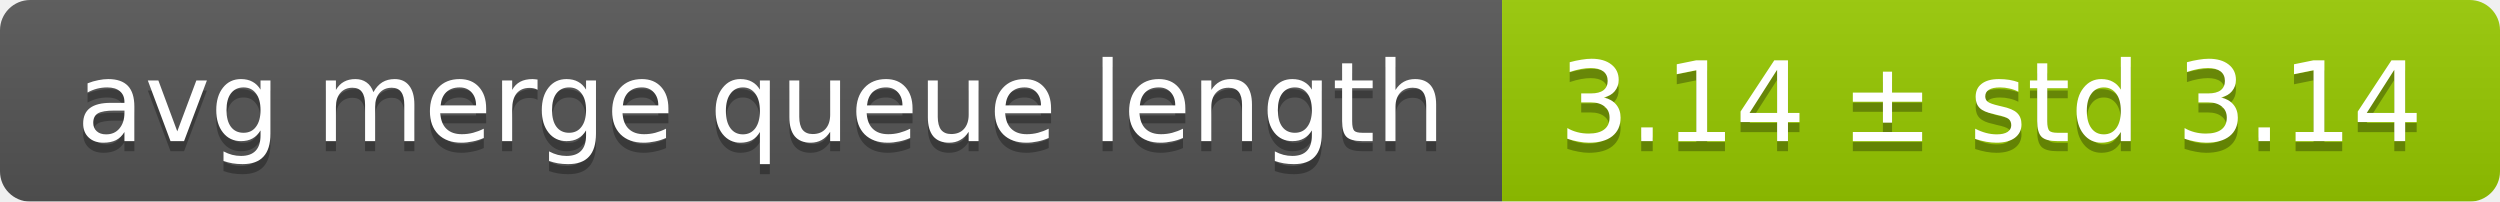
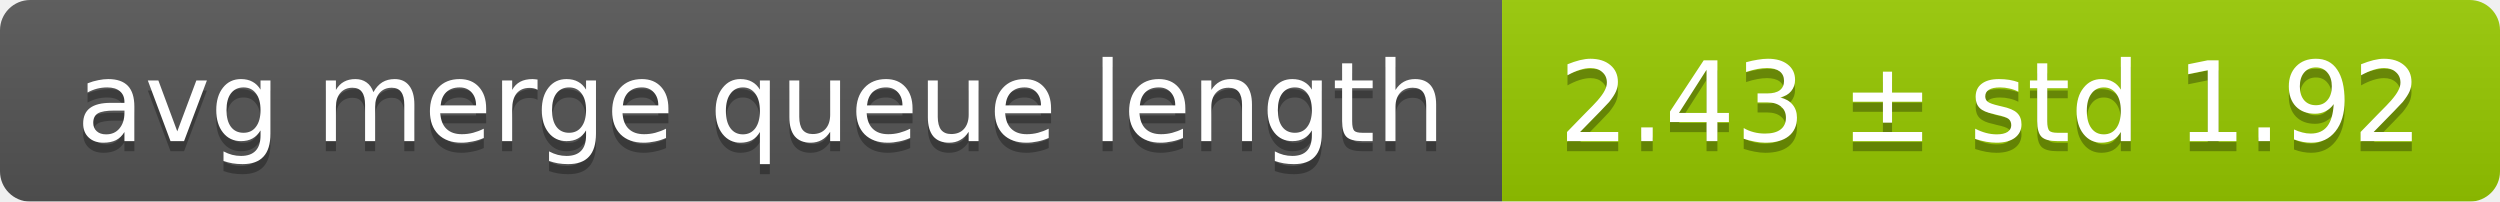
<svg xmlns="http://www.w3.org/2000/svg" width="248" height="20">
  <linearGradient id="smooth" x2="0" y2="100%">
    <stop offset="0" stop-color="#bbb" stop-opacity=".1" />
    <stop offset="1" stop-opacity=".1" />
  </linearGradient>
  <mask id="round">
    <rect width="248" height="20" rx="3" fill="#fff" />
  </mask>
  <g mask="url(#round)">
    <rect width="149" height="20" fill="#555" />
    <rect x="149" width="99" height="20" fill="#97ca00" />
    <rect width="248" height="20" fill="url(#smooth)" />
  </g>
  <g fill="#fff" text-anchor="middle" font-family="DejaVu Sans,Verdana,Geneva,sans-serif" font-size="11">
    <text x="75.5" y="15" fill="#010101" fill-opacity=".3">avg merge queue length</text>
    <text x="75.5" y="14">avg merge queue length</text>
-     <text x="197.5" y="15" fill="#010101" fill-opacity=".3">3.14 ± std 3.14</text>
-     <text x="197.5" y="14">3.14 ± std 3.14</text>
+     <text x="197.5" y="15" fill="#010101" fill-opacity=".3">2.43 ± std 1.92</text>
+     <text x="197.5" y="14">2.43 ± std 1.92</text>
  </g>
</svg>
